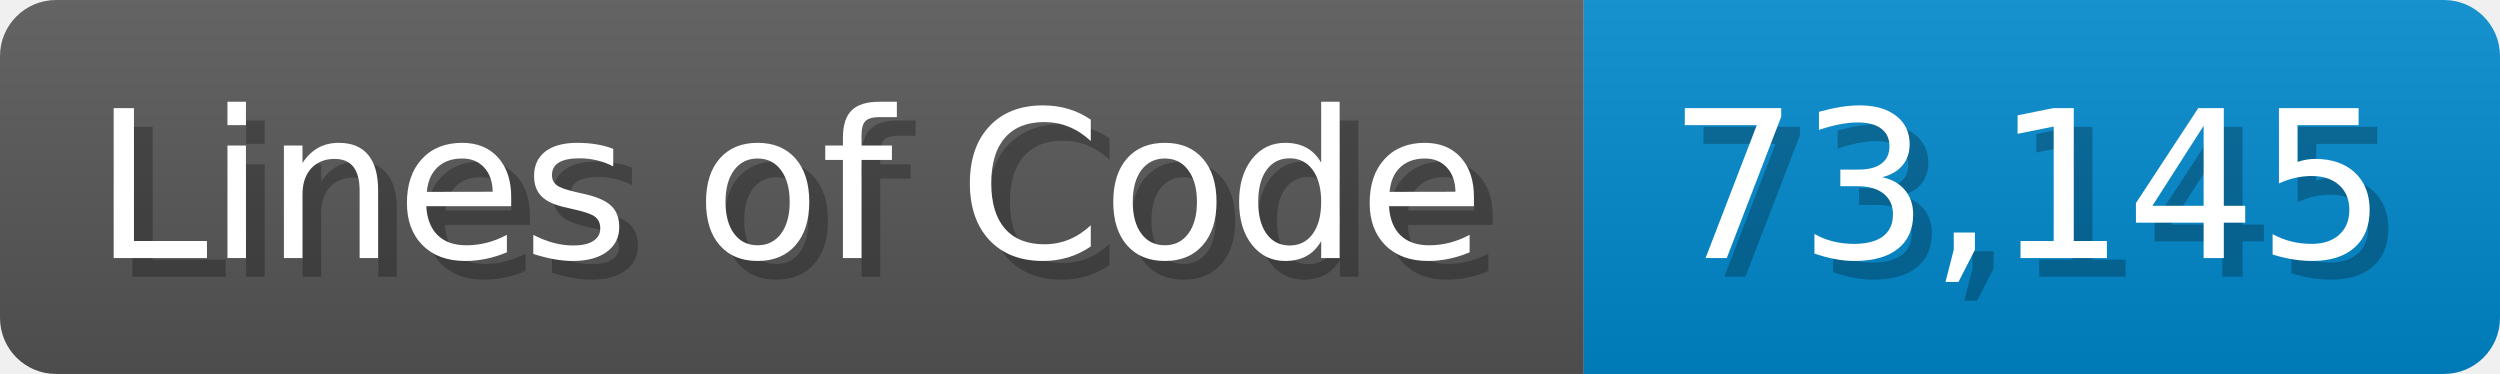
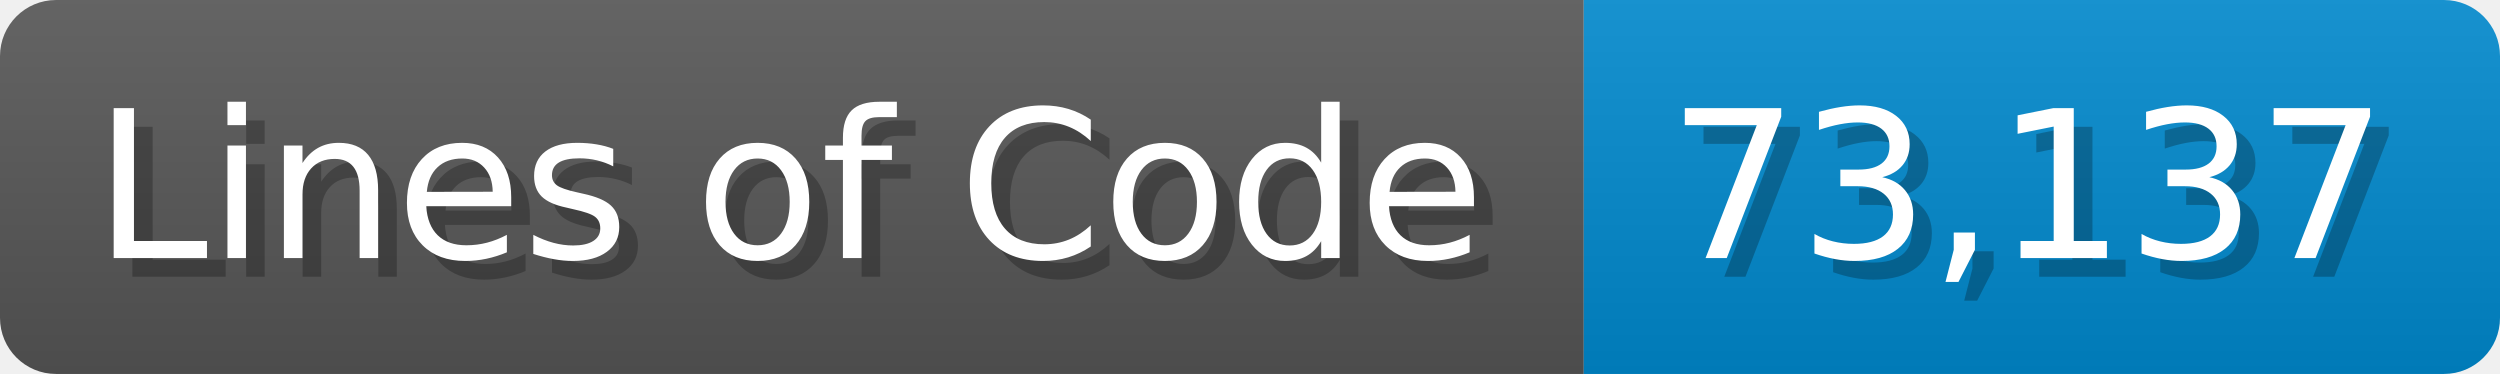
<svg xmlns="http://www.w3.org/2000/svg" width="133.7" height="20" viewBox="0 0 1337 200">
  <linearGradient id="a" x2="0" y2="100%">
    <stop offset="0" stop-opacity=".1" stop-color="#EEE" />
    <stop offset="1" stop-opacity=".1" />
  </linearGradient>
  <mask id="m">
    <rect width="1337" height="200" rx="30" fill="#FFF" />
  </mask>
  <g mask="url(#m)">
    <rect width="847" height="200" fill="#555" />
    <rect width="490" height="200" fill="#08C" x="847" />
    <rect width="1337" height="200" fill="url(#a)" />
  </g>
  <g fill="#fff" text-anchor="start" font-family="Verdana,DejaVu Sans,sans-serif" font-size="110">
    <text x="60" y="148" textLength="747" fill="#000" opacity="0.25">Lines of Code</text>
    <text x="50" y="138" textLength="747">Lines of Code</text>
-     <text x="902" y="148" textLength="390" fill="#000" opacity="0.25">73,145</text>
-     <text x="892" y="138" textLength="390">73,145</text>
+     <text x="902" y="148" textLength="390" fill="#000" opacity="0.25">73,137</text>
+     <text x="892" y="138" textLength="390">73,137</text>
  </g>
</svg>
